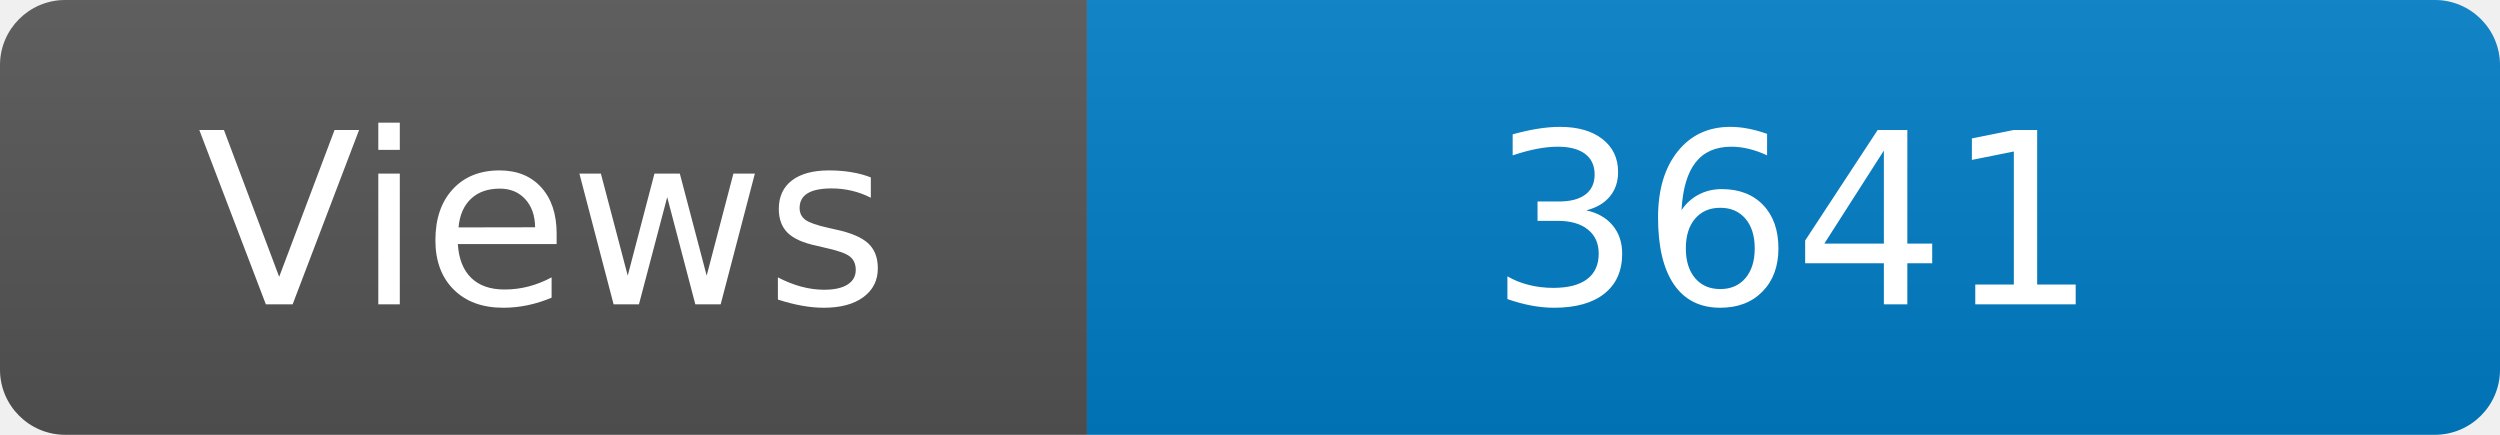
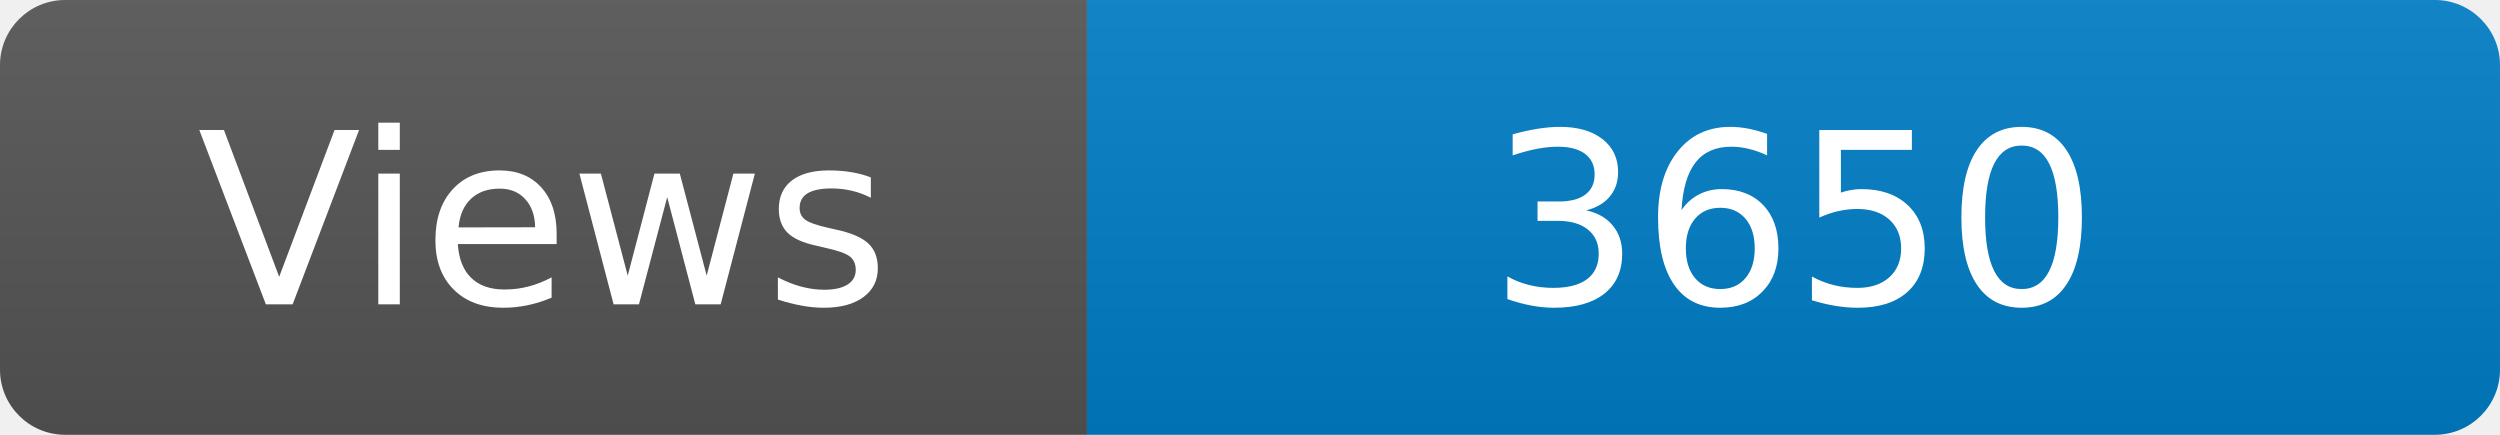
<svg xmlns="http://www.w3.org/2000/svg" width="115" height="20" role="img" aria-label="Maintained?: yes">
  <linearGradient id="s" x2="0" y2="100%">
    <stop offset="0" stop-color="#bbb" stop-opacity=".1" />
    <stop offset="1" stop-opacity=".1" />
  </linearGradient>
  <clipPath id="r">
    <rect width="115" height="20" rx="3" fill="#fff" />
  </clipPath>
  <g clip-path="url(#r)">
    <rect width="50" height="20" fill="#555" />
    <rect x="50" width="160" height="20" fill="#007ec6" />
    <rect width="115" height="20" fill="url(#s)" />
  </g>
  <g fill="#fff" text-anchor="middle" font-family="Verdana,Geneva,DejaVu Sans,sans-serif" font-size="110">
    <text x="250" y="140" transform="scale(.1)" fill="#fff">Views</text>
-     <text x="825" y="140" transform="scale(.1)" fill="#fff">3641</text>
+     <text x="825" y="140" transform="scale(.1)" fill="#fff">3650</text>
  </g>
</svg>
